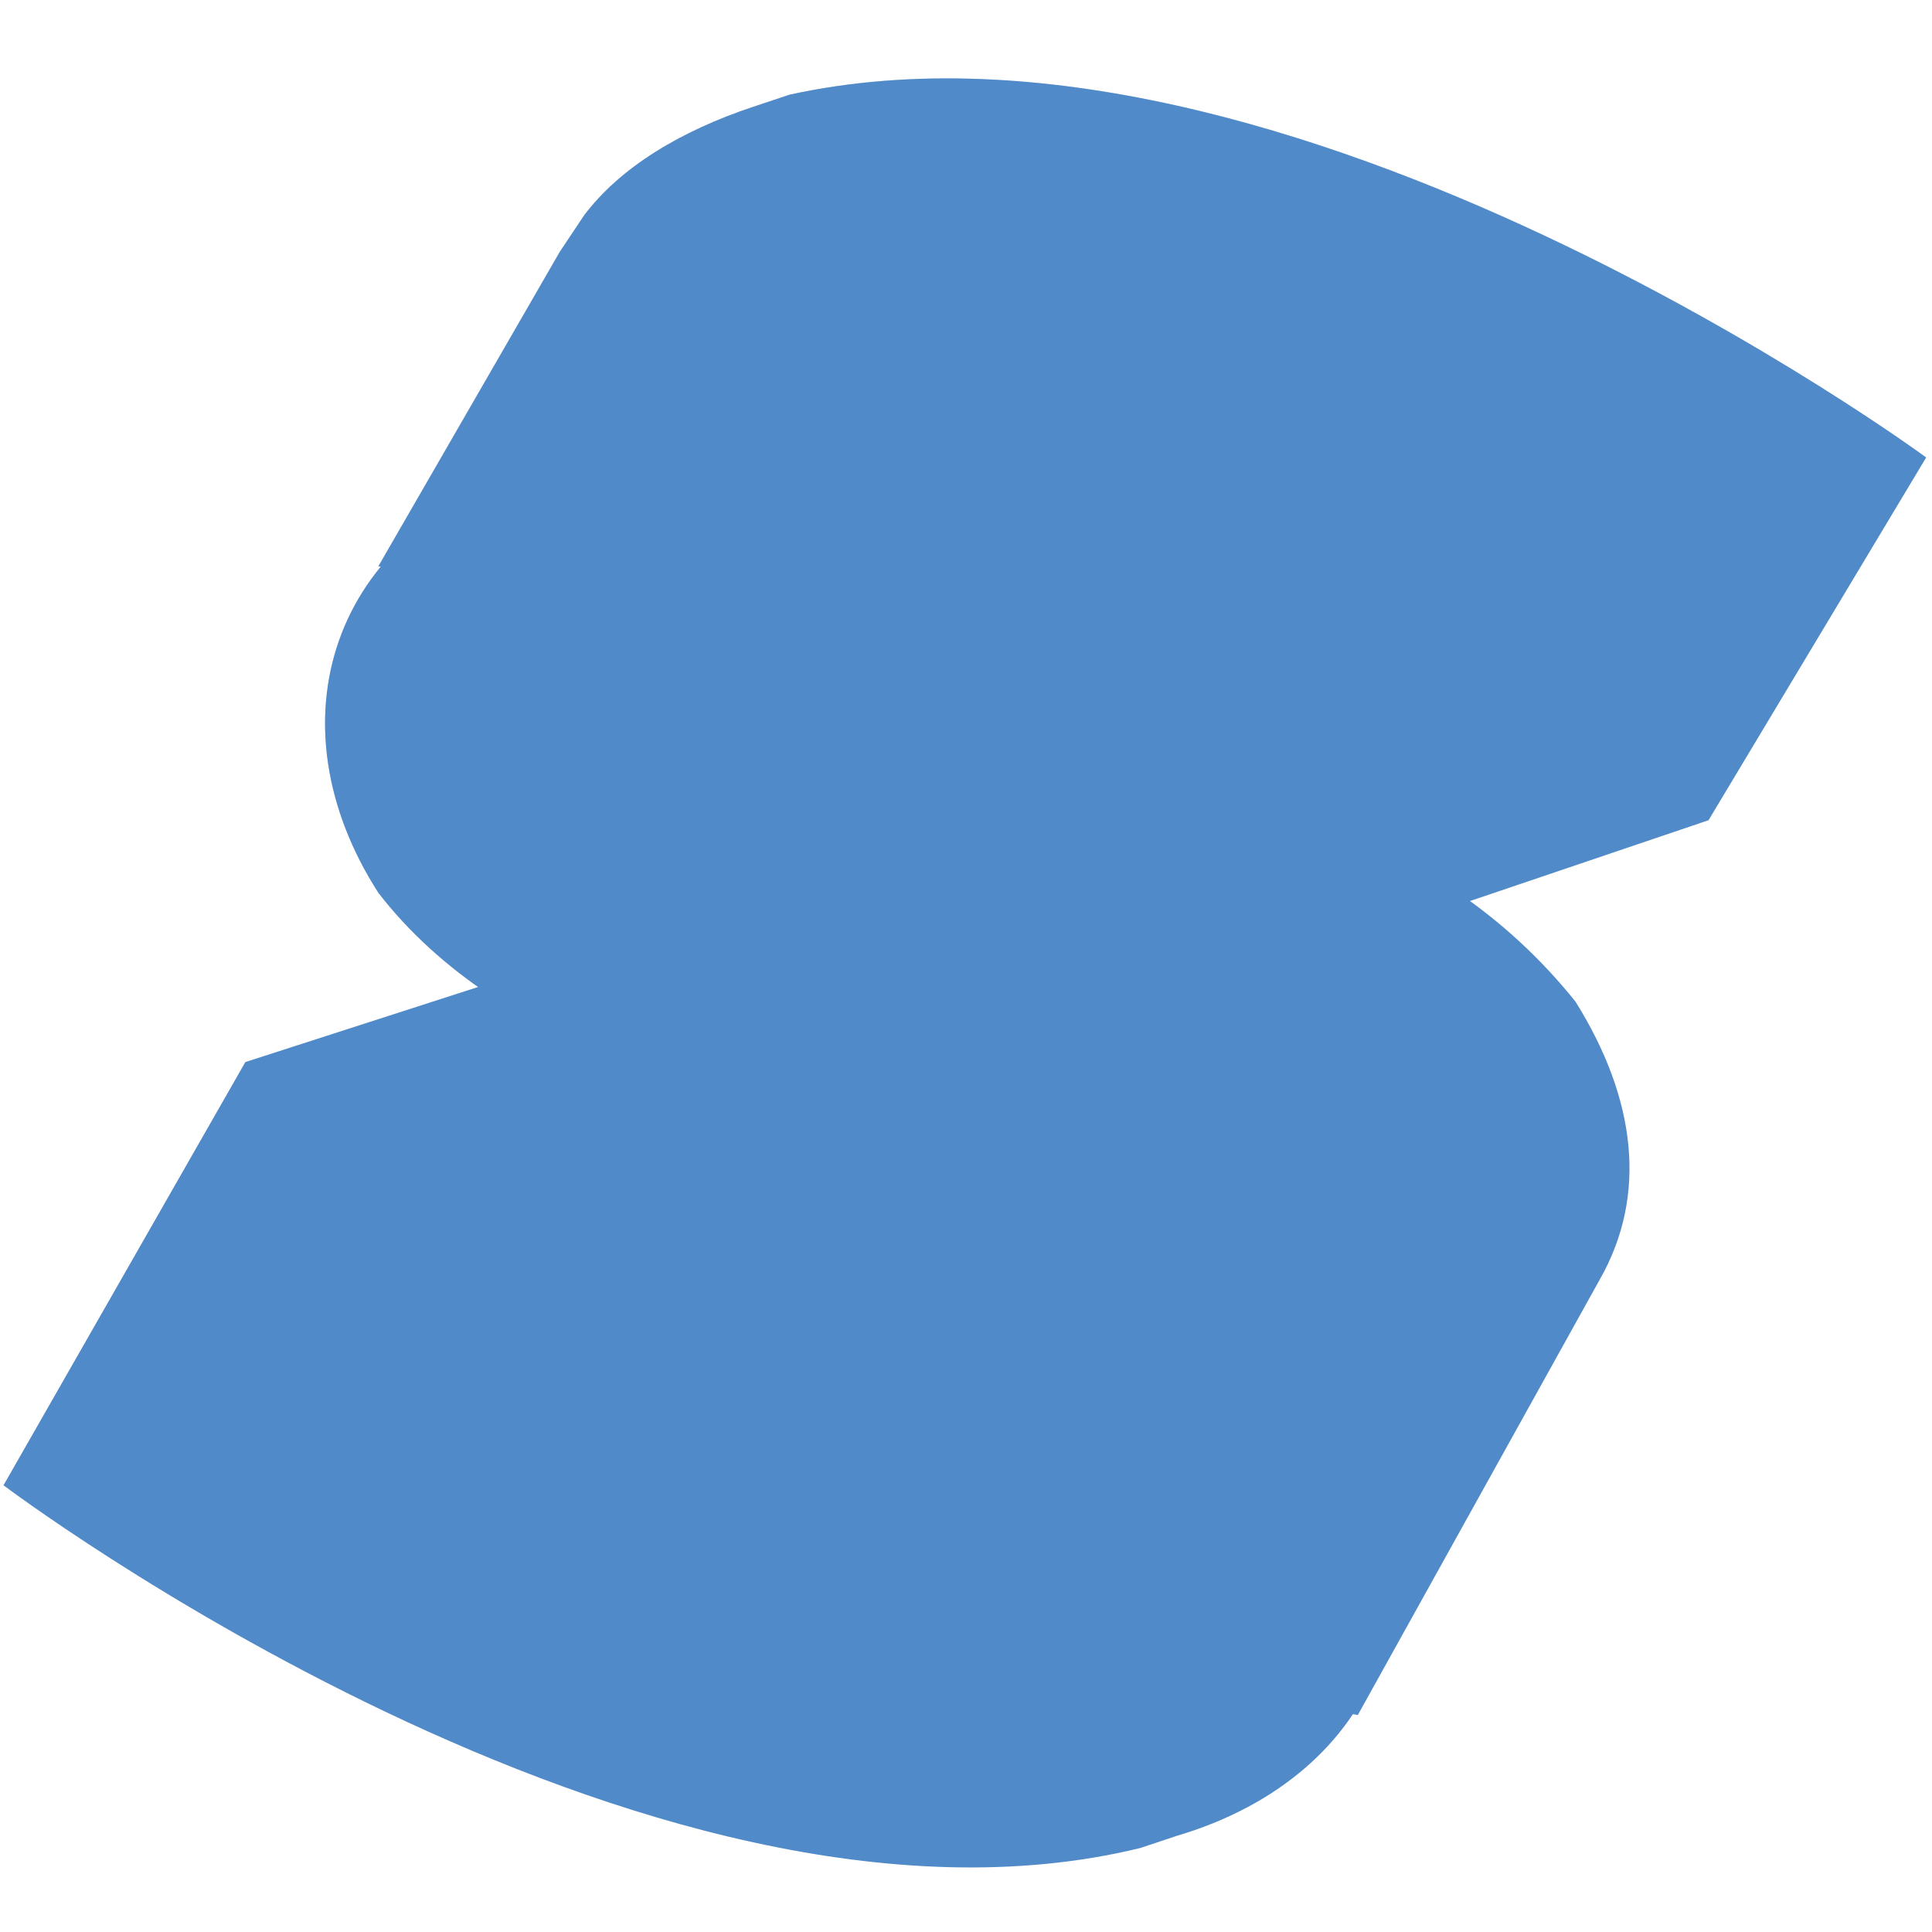
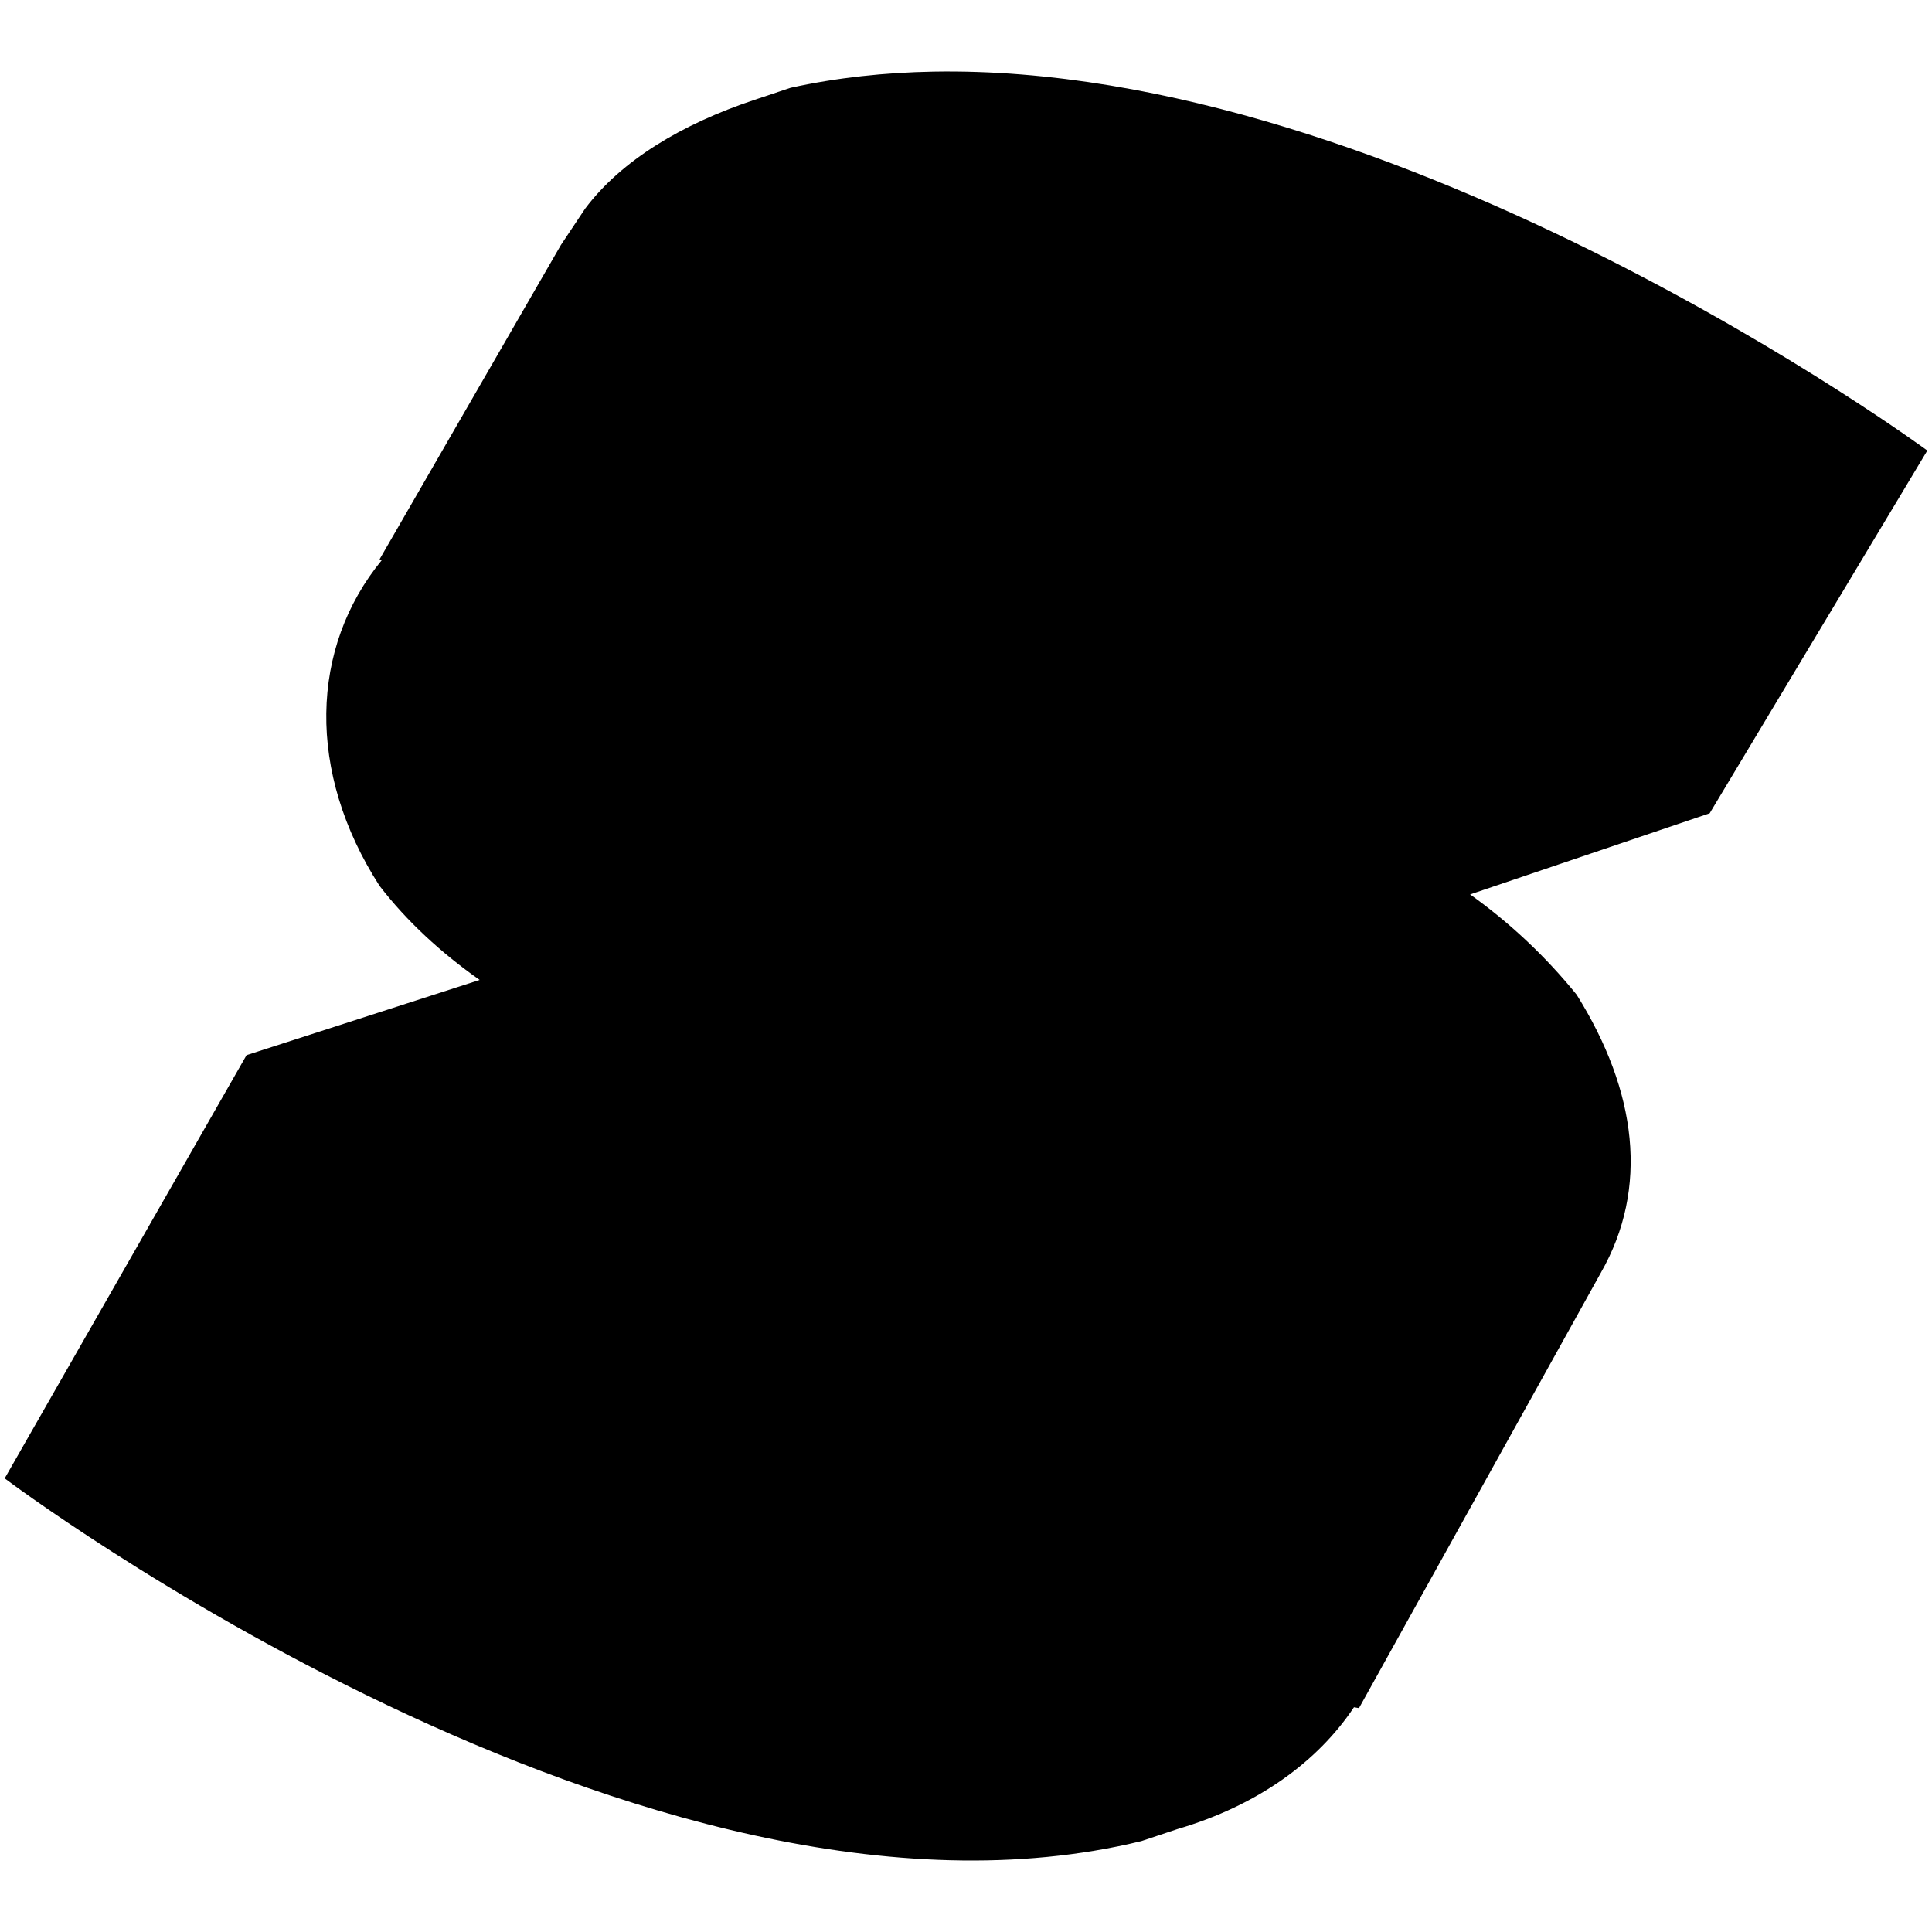
<svg xmlns="http://www.w3.org/2000/svg" viewBox="0 0 128 128">
-   <defs>
-     <linearGradient id="a" x1="27.5" x2="152" y1="3" y2="63.5" gradientTransform="matrix(.8 0 0 .8 -2.97213 2.26858)" gradientUnits="userSpaceOnUse">
-       <stop offset=".1" stop-color="#518ac8" />
-       <stop offset=".3" stop-color="#518ac8" />
-       <stop offset="1" stop-color="#518ac8" />
-     </linearGradient>
-     <linearGradient id="b" x1="95.8" x2="74" y1="32.6" y2="105.2" gradientTransform="matrix(.8 0 0 .8 -2.97213 2.26858)" gradientUnits="userSpaceOnUse">
-       <stop offset="0" stop-color="#518ac8" />
-       <stop offset=".5" stop-color="#518ac8" />
-       <stop offset="1" stop-color="#518ac8" />
-     </linearGradient>
-     <linearGradient id="c" x1="18.4" x2="144.3" y1="64.2" y2="149.8" gradientTransform="matrix(.8 0 0 .8 -2.97213 2.26858)" gradientUnits="userSpaceOnUse">
-       <stop offset="0" stop-color="#518ac8" />
-       <stop offset=".5" stop-color="#518ac8" />
-       <stop offset="1" stop-color="#518ac8" />
-     </linearGradient>
-     <linearGradient id="d" x1="75.2" x2="24.4" y1="74.5" y2="260.8" gradientTransform="matrix(.8 0 0 .8 -2.97213 2.26858)" gradientUnits="userSpaceOnUse">
-       <stop offset="0" stop-color="#518ac8" />
-       <stop offset=".5" stop-color="#518ac8" />
-       <stop offset="1" stop-color="#518ac8" />
-     </linearGradient>
-   </defs>
-   <path fill="#518ac8" d="M127.611 30.308S85.152-.936 52.306 6.274l-2.403.801c-4.807 1.602-8.812 4.006-11.216 7.21l-1.602 2.403-12.017 20.829 20.829 4.006c8.812 5.608 20.028 8.011 30.443 5.608l36.852 7.21z" />
-   <path fill="url(#a)" d="M127.611 30.308S85.152-.936 52.306 6.274l-2.403.801c-4.807 1.602-8.812 4.006-11.216 7.21l-1.602 2.403-12.017 20.829 20.829 4.006c8.812 5.608 20.028 8.011 30.443 5.608l36.852 7.21z" opacity=".3" />
-   <path fill="#518ac8" d="m38.686 30.308-3.204.801c-13.619 4.006-17.625 16.824-10.415 28.039 8.011 10.415 24.835 16.023 38.454 12.017l49.67-16.824S70.731 23.098 38.686 30.308z" />
-   <path fill="url(#b)" d="m38.686 30.308-3.204.801c-13.619 4.006-17.625 16.824-10.415 28.039 8.011 10.415 24.835 16.023 38.454 12.017l49.67-16.824S70.731 23.098 38.686 30.308z" opacity=".3" />
-   <path fill="url(#c)" d="M104.379 66.359a36.051 36.051 0 0 0-38.454-12.017L16.255 70.364.232 98.404l89.726 15.221L105.981 84.785c3.204-5.608 2.403-12.017-1.602-18.426z" />
-   <path fill="url(#d)" d="M88.356 94.398A36.051 36.051 0 0 0 49.902 82.381L.232 98.404s42.46 32.045 75.306 24.034l2.403-.801c13.619-4.006 18.426-16.824 10.415-27.238z" />
+   <path d="M61.832 4.744c-3.205.058-6.37.395-9.45 1.07l-2.402.803c-4.806 1.603-8.813 4.005-11.216 7.21l-1.602 2.404-12.017 20.828.166.031c-4.785 5.823-5.007 14.07-.166 21.6 1.804 2.345 4.073 4.431 6.634 6.234l-15.445 4.982L.311 97.946s42.46 32.044 75.306 24.033l2.403-.801c5.322-1.565 9.292-4.48 11.683-8.068l.334.056 16.022-28.84c3.204-5.608 2.404-12.016-1.602-18.425a36.05 36.05 0 0 0-7.059-6.643l15.872-5.375 14.42-24.033S92.817 4.19 61.831 4.744z" />
</svg>
